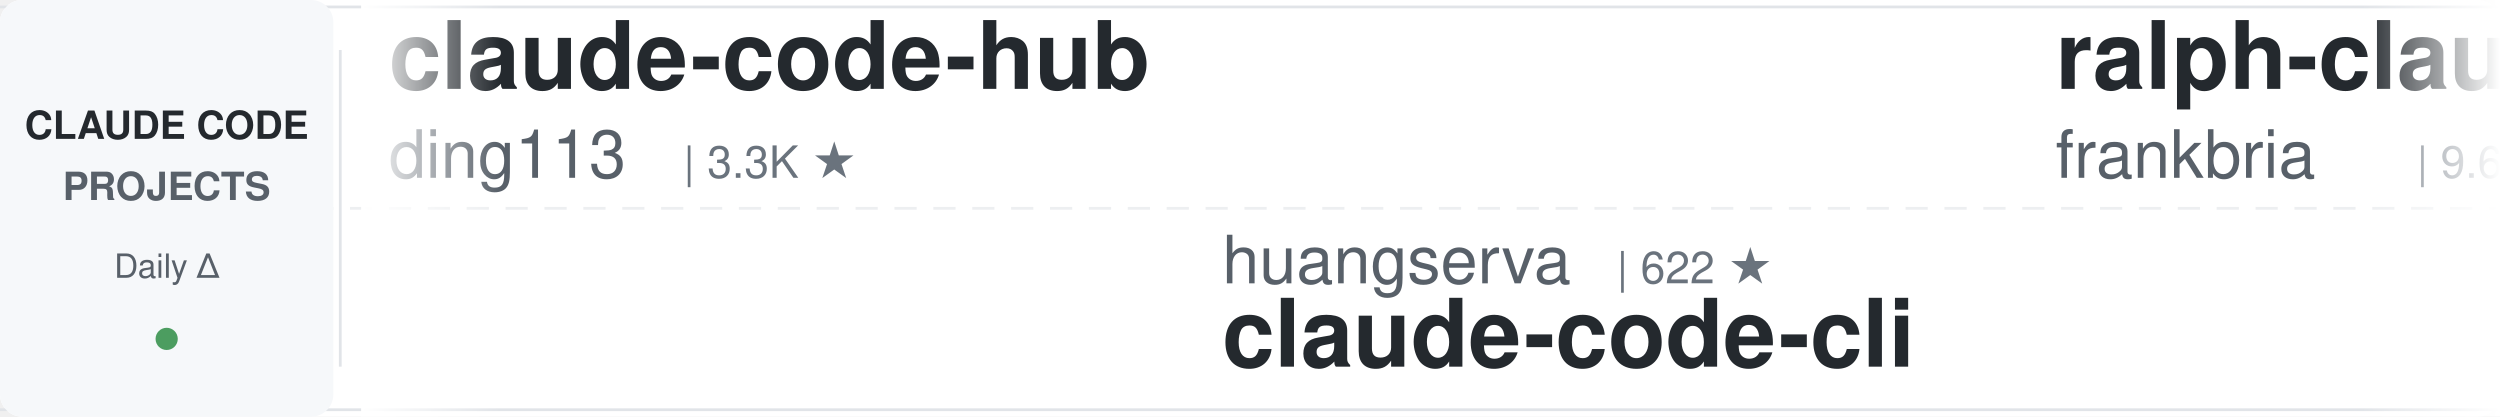
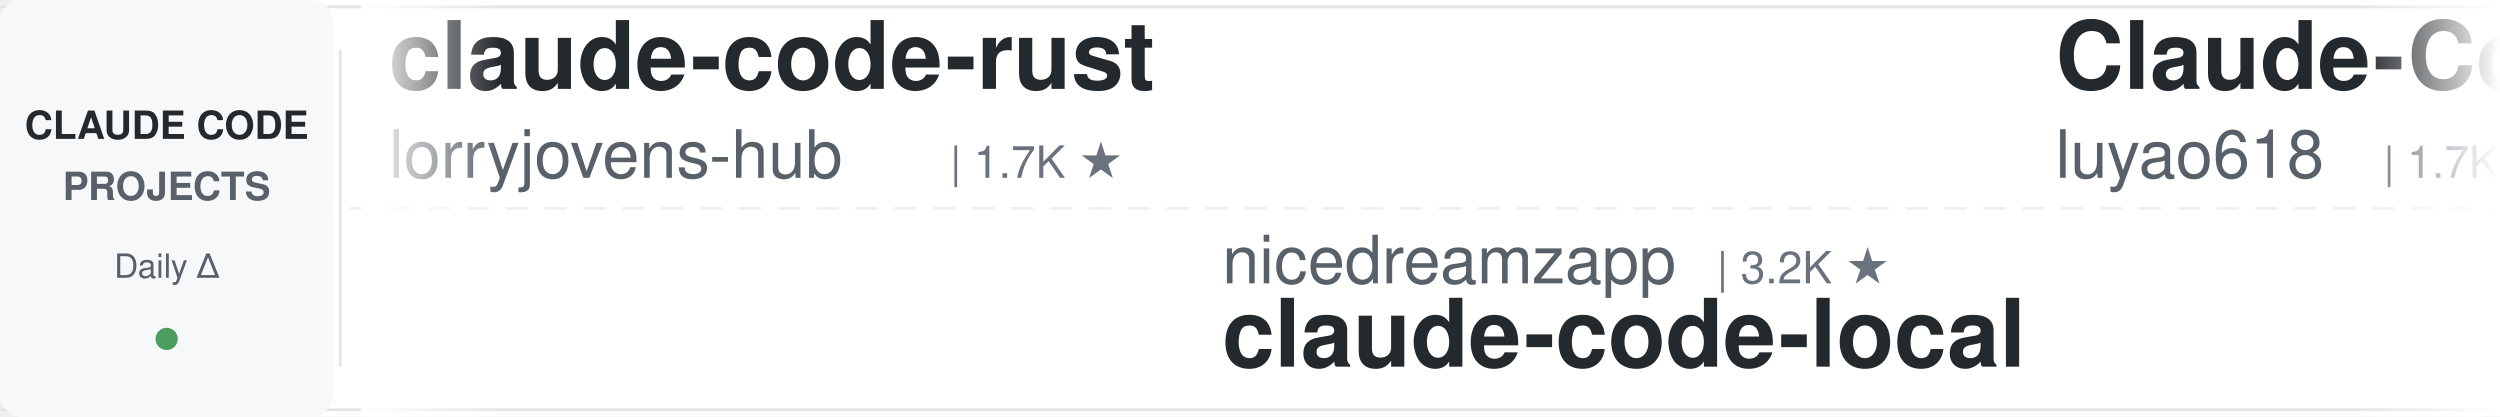
<svg xmlns="http://www.w3.org/2000/svg" width="900" height="150">
  <defs>
    <linearGradient id="leftFade" x1="0%" y1="0%" x2="100%" y2="0%">
      <stop offset="0%" style="stop-color:#ffffff;stop-opacity:1" />
      <stop offset="100%" style="stop-color:#ffffff;stop-opacity:0" />
    </linearGradient>
    <linearGradient id="rightFade" x1="0%" y1="0%" x2="100%" y2="0%">
      <stop offset="0%" style="stop-color:#ffffff;stop-opacity:0" />
      <stop offset="100%" style="stop-color:#ffffff;stop-opacity:1" />
    </linearGradient>
  </defs>
  <rect width="900" height="150" fill="#ffffff" rx="8" />
  <rect x="0" y="2" width="900" height="1" fill="#e1e4e8" />
  <rect x="0" y="147" width="900" height="1" fill="#e1e4e8" />
  <line x1="0" y1="75" x2="900" y2="75" stroke="#e1e4e8" stroke-width="1" stroke-dasharray="8 6" opacity="0.6" />
  <rect x="0" y="0" width="120" height="150" fill="#f6f8fa" rx="8" />
  <text x="60" y="50" font-family="-apple-system, BlinkMacSystemFont, 'Segoe UI', Helvetica, Arial, sans-serif" font-size="14" font-weight="600" fill="#24292e" text-anchor="middle">CLAUDE CODE</text>
  <text x="60" y="72" font-family="-apple-system, BlinkMacSystemFont, 'Segoe UI', Helvetica, Arial, sans-serif" font-size="14" font-weight="600" fill="#586069" text-anchor="middle">PROJECTS</text>
  <text x="60" y="100" font-family="-apple-system, BlinkMacSystemFont, 'Segoe UI', Helvetica, Arial, sans-serif" font-size="12" font-weight="500" fill="#586069" text-anchor="middle">Daily Δ</text>
  <circle cx="60" cy="122" r="4" fill="#22863a" opacity="0.8" />
  <rect x="122" y="18" width="1" height="114" fill="#e1e4e8" />
  <clipPath id="tickerClip">
    <rect x="130" y="0" width="770" height="150" />
  </clipPath>
  <g clip-path="url(#tickerClip)">
    <g id="tickerItems">
      <animateTransform attributeName="transform" attributeType="XML" type="translate" from="0 0" to="-3000 0" dur="54s" repeatCount="indefinite" />
      <g transform="translate(0, 0)">
-         <text x="140" y="32" font-family="-apple-system, BlinkMacSystemFont, 'Segoe UI', Helvetica, Arial, sans-serif" font-size="34" font-weight="600" fill="#24292e">claude-code-hub</text>
-         <text x="140" y="64" font-family="-apple-system, BlinkMacSystemFont, 'Segoe UI', Helvetica, Arial, sans-serif" font-size="24" font-weight="400" fill="#586069">ding113</text>
-         <text x="246" y="64" font-family="-apple-system, BlinkMacSystemFont, 'Segoe UI', Helvetica, Arial, sans-serif" font-size="16" font-weight="500" fill="#6a737d">| 3.3K ★</text>
+         <text x="140" y="32" font-family="-apple-system, BlinkMacSystemFont, 'Segoe UI', Helvetica, Arial, sans-serif" font-size="34" font-weight="600" fill="#24292e">claude-code-rust</text>
+         <text x="140" y="64" font-family="-apple-system, BlinkMacSystemFont, 'Segoe UI', Helvetica, Arial, sans-serif" font-size="24" font-weight="400" fill="#586069">lorryjovens-hub</text>
+         <text x="342" y="64" font-family="-apple-system, BlinkMacSystemFont, 'Segoe UI', Helvetica, Arial, sans-serif" font-size="16" font-weight="500" fill="#6a737d">| 1.7K ★</text>
      </g>
      <g transform="translate(300, 0)">
-         <text x="140" y="102" font-family="-apple-system, BlinkMacSystemFont, 'Segoe UI', Helvetica, Arial, sans-serif" font-size="24" font-weight="400" fill="#586069">huangserva</text>
-         <text x="282" y="102" font-family="-apple-system, BlinkMacSystemFont, 'Segoe UI', Helvetica, Arial, sans-serif" font-size="16" font-weight="500" fill="#6a737d">| 622 ★</text>
-         <text x="140" y="132" font-family="-apple-system, BlinkMacSystemFont, 'Segoe UI', Helvetica, Arial, sans-serif" font-size="34" font-weight="600" fill="#24292e">claude-code-cli</text>
+         <text x="140" y="102" font-family="-apple-system, BlinkMacSystemFont, 'Segoe UI', Helvetica, Arial, sans-serif" font-size="24" font-weight="400" fill="#586069">nicedreamzapp</text>
+         <text x="318" y="102" font-family="-apple-system, BlinkMacSystemFont, 'Segoe UI', Helvetica, Arial, sans-serif" font-size="16" font-weight="500" fill="#6a737d">| 3.2K ★</text>
+         <text x="140" y="132" font-family="-apple-system, BlinkMacSystemFont, 'Segoe UI', Helvetica, Arial, sans-serif" font-size="34" font-weight="600" fill="#24292e">claude-code-local</text>
      </g>
      <g transform="translate(600, 0)">
-         <text x="140" y="32" font-family="-apple-system, BlinkMacSystemFont, 'Segoe UI', Helvetica, Arial, sans-serif" font-size="34" font-weight="600" fill="#24292e">ralph-claude-code</text>
-         <text x="140" y="64" font-family="-apple-system, BlinkMacSystemFont, 'Segoe UI', Helvetica, Arial, sans-serif" font-size="24" font-weight="400" fill="#586069">frankbria</text>
-         <text x="270" y="64" font-family="-apple-system, BlinkMacSystemFont, 'Segoe UI', Helvetica, Arial, sans-serif" font-size="16" font-weight="500" fill="#6a737d">| 9.6K ★</text>
+         <text x="140" y="32" font-family="-apple-system, BlinkMacSystemFont, 'Segoe UI', Helvetica, Arial, sans-serif" font-size="34" font-weight="600" fill="#24292e">Claude-Code-Source-Study</text>
+         <text x="140" y="64" font-family="-apple-system, BlinkMacSystemFont, 'Segoe UI', Helvetica, Arial, sans-serif" font-size="24" font-weight="400" fill="#586069">luyao618</text>
+         <text x="258" y="64" font-family="-apple-system, BlinkMacSystemFont, 'Segoe UI', Helvetica, Arial, sans-serif" font-size="16" font-weight="500" fill="#6a737d">| 1.7K ★</text>
      </g>
      <g transform="translate(900, 0)">
-         <text x="140" y="102" font-family="-apple-system, BlinkMacSystemFont, 'Segoe UI', Helvetica, Arial, sans-serif" font-size="24" font-weight="400" fill="#586069">RichardAtCT</text>
-         <text x="294" y="102" font-family="-apple-system, BlinkMacSystemFont, 'Segoe UI', Helvetica, Arial, sans-serif" font-size="16" font-weight="500" fill="#6a737d">| 2.8K ★</text>
-         <text x="140" y="132" font-family="-apple-system, BlinkMacSystemFont, 'Segoe UI', Helvetica, Arial, sans-serif" font-size="34" font-weight="600" fill="#24292e">claude-code-telegram</text>
+         <text x="140" y="102" font-family="-apple-system, BlinkMacSystemFont, 'Segoe UI', Helvetica, Arial, sans-serif" font-size="24" font-weight="400" fill="#586069">Piebald-AI</text>
+         <text x="282" y="102" font-family="-apple-system, BlinkMacSystemFont, 'Segoe UI', Helvetica, Arial, sans-serif" font-size="16" font-weight="500" fill="#6a737d">| 12.3K ★</text>
+         <text x="140" y="132" font-family="-apple-system, BlinkMacSystemFont, 'Segoe UI', Helvetica, Arial, sans-serif" font-size="34" font-weight="600" fill="#24292e">claude-code-system-promp...</text>
      </g>
      <g transform="translate(1200, 0)">
-         <text x="140" y="32" font-family="-apple-system, BlinkMacSystemFont, 'Segoe UI', Helvetica, Arial, sans-serif" font-size="34" font-weight="600" fill="#24292e">andrej-karpathy-skills</text>
-         <text x="140" y="64" font-family="-apple-system, BlinkMacSystemFont, 'Segoe UI', Helvetica, Arial, sans-serif" font-size="24" font-weight="400" fill="#586069">multica-ai</text>
-         <text x="282" y="64" font-family="-apple-system, BlinkMacSystemFont, 'Segoe UI', Helvetica, Arial, sans-serif" font-size="16" font-weight="500" fill="#6a737d">| 202.9K ★</text>
+         <text x="140" y="32" font-family="-apple-system, BlinkMacSystemFont, 'Segoe UI', Helvetica, Arial, sans-serif" font-size="34" font-weight="600" fill="#24292e">claude-code-guide</text>
+         <text x="140" y="64" font-family="-apple-system, BlinkMacSystemFont, 'Segoe UI', Helvetica, Arial, sans-serif" font-size="24" font-weight="400" fill="#586069">zebbern</text>
+         <text x="246" y="64" font-family="-apple-system, BlinkMacSystemFont, 'Segoe UI', Helvetica, Arial, sans-serif" font-size="16" font-weight="500" fill="#6a737d">| 4.6K ★</text>
      </g>
      <g transform="translate(1500, 0)">
-         <text x="140" y="102" font-family="-apple-system, BlinkMacSystemFont, 'Segoe UI', Helvetica, Arial, sans-serif" font-size="24" font-weight="400" fill="#586069">asgeirtj</text>
-         <text x="258" y="102" font-family="-apple-system, BlinkMacSystemFont, 'Segoe UI', Helvetica, Arial, sans-serif" font-size="16" font-weight="500" fill="#6a737d">| 63.0K ★</text>
-         <text x="140" y="132" font-family="-apple-system, BlinkMacSystemFont, 'Segoe UI', Helvetica, Arial, sans-serif" font-size="34" font-weight="600" fill="#24292e">system_prompts_leaks</text>
+         <text x="140" y="102" font-family="-apple-system, BlinkMacSystemFont, 'Segoe UI', Helvetica, Arial, sans-serif" font-size="24" font-weight="400" fill="#586069">frankbria</text>
+         <text x="270" y="102" font-family="-apple-system, BlinkMacSystemFont, 'Segoe UI', Helvetica, Arial, sans-serif" font-size="16" font-weight="500" fill="#6a737d">| 9.6K ★</text>
+         <text x="140" y="132" font-family="-apple-system, BlinkMacSystemFont, 'Segoe UI', Helvetica, Arial, sans-serif" font-size="34" font-weight="600" fill="#24292e">ralph-claude-code</text>
      </g>
      <g transform="translate(1800, 0)">
-         <text x="140" y="32" font-family="-apple-system, BlinkMacSystemFont, 'Segoe UI', Helvetica, Arial, sans-serif" font-size="34" font-weight="600" fill="#24292e">claude-code-from-source</text>
-         <text x="140" y="64" font-family="-apple-system, BlinkMacSystemFont, 'Segoe UI', Helvetica, Arial, sans-serif" font-size="24" font-weight="400" fill="#586069">alejandrobalderas</text>
-         <text x="366" y="64" font-family="-apple-system, BlinkMacSystemFont, 'Segoe UI', Helvetica, Arial, sans-serif" font-size="16" font-weight="500" fill="#6a737d">| 2.8K ★</text>
+         <text x="140" y="32" font-family="-apple-system, BlinkMacSystemFont, 'Segoe UI', Helvetica, Arial, sans-serif" font-size="34" font-weight="600" fill="#24292e">claude-code-my-workflow</text>
+         <text x="140" y="64" font-family="-apple-system, BlinkMacSystemFont, 'Segoe UI', Helvetica, Arial, sans-serif" font-size="24" font-weight="400" fill="#586069">pedrohcgs</text>
+         <text x="270" y="64" font-family="-apple-system, BlinkMacSystemFont, 'Segoe UI', Helvetica, Arial, sans-serif" font-size="16" font-weight="500" fill="#6a737d">| 1.5K ★</text>
      </g>
      <g transform="translate(2100, 0)">
-         <text x="140" y="102" font-family="-apple-system, BlinkMacSystemFont, 'Segoe UI', Helvetica, Arial, sans-serif" font-size="24" font-weight="400" fill="#586069">ykdojo</text>
-         <text x="234" y="102" font-family="-apple-system, BlinkMacSystemFont, 'Segoe UI', Helvetica, Arial, sans-serif" font-size="16" font-weight="500" fill="#6a737d">| 9.7K ★</text>
-         <text x="140" y="132" font-family="-apple-system, BlinkMacSystemFont, 'Segoe UI', Helvetica, Arial, sans-serif" font-size="34" font-weight="600" fill="#24292e">claude-code-tips</text>
-       </g>
-       <g transform="translate(2400, 0)">
-         <text x="140" y="32" font-family="-apple-system, BlinkMacSystemFont, 'Segoe UI', Helvetica, Arial, sans-serif" font-size="34" font-weight="600" fill="#24292e">Open-ClaudeCode</text>
-         <text x="140" y="64" font-family="-apple-system, BlinkMacSystemFont, 'Segoe UI', Helvetica, Arial, sans-serif" font-size="24" font-weight="400" fill="#586069">LING71671</text>
-         <text x="270" y="64" font-family="-apple-system, BlinkMacSystemFont, 'Segoe UI', Helvetica, Arial, sans-serif" font-size="16" font-weight="500" fill="#6a737d">| 945 ★</text>
-       </g>
-       <g transform="translate(2700, 0)">
        <text x="140" y="102" font-family="-apple-system, BlinkMacSystemFont, 'Segoe UI', Helvetica, Arial, sans-serif" font-size="24" font-weight="400" fill="#586069">davila7</text>
        <text x="246" y="102" font-family="-apple-system, BlinkMacSystemFont, 'Segoe UI', Helvetica, Arial, sans-serif" font-size="16" font-weight="500" fill="#6a737d">| 30.3K ★</text>
        <text x="140" y="132" font-family="-apple-system, BlinkMacSystemFont, 'Segoe UI', Helvetica, Arial, sans-serif" font-size="34" font-weight="600" fill="#24292e">claude-code-templates</text>
      </g>
+       <g transform="translate(2400, 0)">
+         <text x="140" y="32" font-family="-apple-system, BlinkMacSystemFont, 'Segoe UI', Helvetica, Arial, sans-serif" font-size="34" font-weight="600" fill="#24292e">claude-code-harness</text>
+         <text x="140" y="64" font-family="-apple-system, BlinkMacSystemFont, 'Segoe UI', Helvetica, Arial, sans-serif" font-size="24" font-weight="400" fill="#586069">Chachamaru127</text>
+         <text x="318" y="64" font-family="-apple-system, BlinkMacSystemFont, 'Segoe UI', Helvetica, Arial, sans-serif" font-size="16" font-weight="500" fill="#6a737d">| 3.1K ★</text>
+       </g>
+       <g transform="translate(2700, 0)">
+         <text x="140" y="102" font-family="-apple-system, BlinkMacSystemFont, 'Segoe UI', Helvetica, Arial, sans-serif" font-size="24" font-weight="400" fill="#586069">VoltAgent</text>
+         <text x="270" y="102" font-family="-apple-system, BlinkMacSystemFont, 'Segoe UI', Helvetica, Arial, sans-serif" font-size="16" font-weight="500" fill="#6a737d">| 24.4K ★</text>
+         <text x="140" y="132" font-family="-apple-system, BlinkMacSystemFont, 'Segoe UI', Helvetica, Arial, sans-serif" font-size="34" font-weight="600" fill="#24292e">awesome-claude-code-suba...</text>
+       </g>
      <g transform="translate(3000, 0)">
-         <text x="140" y="32" font-family="-apple-system, BlinkMacSystemFont, 'Segoe UI', Helvetica, Arial, sans-serif" font-size="34" font-weight="600" fill="#24292e">claude-code-hub</text>
-         <text x="140" y="64" font-family="-apple-system, BlinkMacSystemFont, 'Segoe UI', Helvetica, Arial, sans-serif" font-size="24" font-weight="400" fill="#586069">ding113</text>
-         <text x="246" y="64" font-family="-apple-system, BlinkMacSystemFont, 'Segoe UI', Helvetica, Arial, sans-serif" font-size="16" font-weight="500" fill="#6a737d">| 3.3K ★</text>
+         <text x="140" y="32" font-family="-apple-system, BlinkMacSystemFont, 'Segoe UI', Helvetica, Arial, sans-serif" font-size="34" font-weight="600" fill="#24292e">claude-code-rust</text>
+         <text x="140" y="64" font-family="-apple-system, BlinkMacSystemFont, 'Segoe UI', Helvetica, Arial, sans-serif" font-size="24" font-weight="400" fill="#586069">lorryjovens-hub</text>
+         <text x="342" y="64" font-family="-apple-system, BlinkMacSystemFont, 'Segoe UI', Helvetica, Arial, sans-serif" font-size="16" font-weight="500" fill="#6a737d">| 1.7K ★</text>
      </g>
      <g transform="translate(3300, 0)">
-         <text x="140" y="102" font-family="-apple-system, BlinkMacSystemFont, 'Segoe UI', Helvetica, Arial, sans-serif" font-size="24" font-weight="400" fill="#586069">huangserva</text>
-         <text x="282" y="102" font-family="-apple-system, BlinkMacSystemFont, 'Segoe UI', Helvetica, Arial, sans-serif" font-size="16" font-weight="500" fill="#6a737d">| 622 ★</text>
-         <text x="140" y="132" font-family="-apple-system, BlinkMacSystemFont, 'Segoe UI', Helvetica, Arial, sans-serif" font-size="34" font-weight="600" fill="#24292e">claude-code-cli</text>
+         <text x="140" y="102" font-family="-apple-system, BlinkMacSystemFont, 'Segoe UI', Helvetica, Arial, sans-serif" font-size="24" font-weight="400" fill="#586069">nicedreamzapp</text>
+         <text x="318" y="102" font-family="-apple-system, BlinkMacSystemFont, 'Segoe UI', Helvetica, Arial, sans-serif" font-size="16" font-weight="500" fill="#6a737d">| 3.2K ★</text>
+         <text x="140" y="132" font-family="-apple-system, BlinkMacSystemFont, 'Segoe UI', Helvetica, Arial, sans-serif" font-size="34" font-weight="600" fill="#24292e">claude-code-local</text>
      </g>
      <g transform="translate(3600, 0)">
-         <text x="140" y="32" font-family="-apple-system, BlinkMacSystemFont, 'Segoe UI', Helvetica, Arial, sans-serif" font-size="34" font-weight="600" fill="#24292e">ralph-claude-code</text>
-         <text x="140" y="64" font-family="-apple-system, BlinkMacSystemFont, 'Segoe UI', Helvetica, Arial, sans-serif" font-size="24" font-weight="400" fill="#586069">frankbria</text>
-         <text x="270" y="64" font-family="-apple-system, BlinkMacSystemFont, 'Segoe UI', Helvetica, Arial, sans-serif" font-size="16" font-weight="500" fill="#6a737d">| 9.6K ★</text>
+         <text x="140" y="32" font-family="-apple-system, BlinkMacSystemFont, 'Segoe UI', Helvetica, Arial, sans-serif" font-size="34" font-weight="600" fill="#24292e">Claude-Code-Source-Study</text>
+         <text x="140" y="64" font-family="-apple-system, BlinkMacSystemFont, 'Segoe UI', Helvetica, Arial, sans-serif" font-size="24" font-weight="400" fill="#586069">luyao618</text>
+         <text x="258" y="64" font-family="-apple-system, BlinkMacSystemFont, 'Segoe UI', Helvetica, Arial, sans-serif" font-size="16" font-weight="500" fill="#6a737d">| 1.7K ★</text>
      </g>
      <g transform="translate(3900, 0)">
-         <text x="140" y="102" font-family="-apple-system, BlinkMacSystemFont, 'Segoe UI', Helvetica, Arial, sans-serif" font-size="24" font-weight="400" fill="#586069">RichardAtCT</text>
-         <text x="294" y="102" font-family="-apple-system, BlinkMacSystemFont, 'Segoe UI', Helvetica, Arial, sans-serif" font-size="16" font-weight="500" fill="#6a737d">| 2.8K ★</text>
-         <text x="140" y="132" font-family="-apple-system, BlinkMacSystemFont, 'Segoe UI', Helvetica, Arial, sans-serif" font-size="34" font-weight="600" fill="#24292e">claude-code-telegram</text>
+         <text x="140" y="102" font-family="-apple-system, BlinkMacSystemFont, 'Segoe UI', Helvetica, Arial, sans-serif" font-size="24" font-weight="400" fill="#586069">Piebald-AI</text>
+         <text x="282" y="102" font-family="-apple-system, BlinkMacSystemFont, 'Segoe UI', Helvetica, Arial, sans-serif" font-size="16" font-weight="500" fill="#6a737d">| 12.3K ★</text>
+         <text x="140" y="132" font-family="-apple-system, BlinkMacSystemFont, 'Segoe UI', Helvetica, Arial, sans-serif" font-size="34" font-weight="600" fill="#24292e">claude-code-system-promp...</text>
      </g>
    </g>
  </g>
  <rect x="130" y="0" width="50" height="150" fill="url(#leftFade)" />
  <rect x="850" y="0" width="50" height="150" fill="url(#rightFade)" />
</svg>
